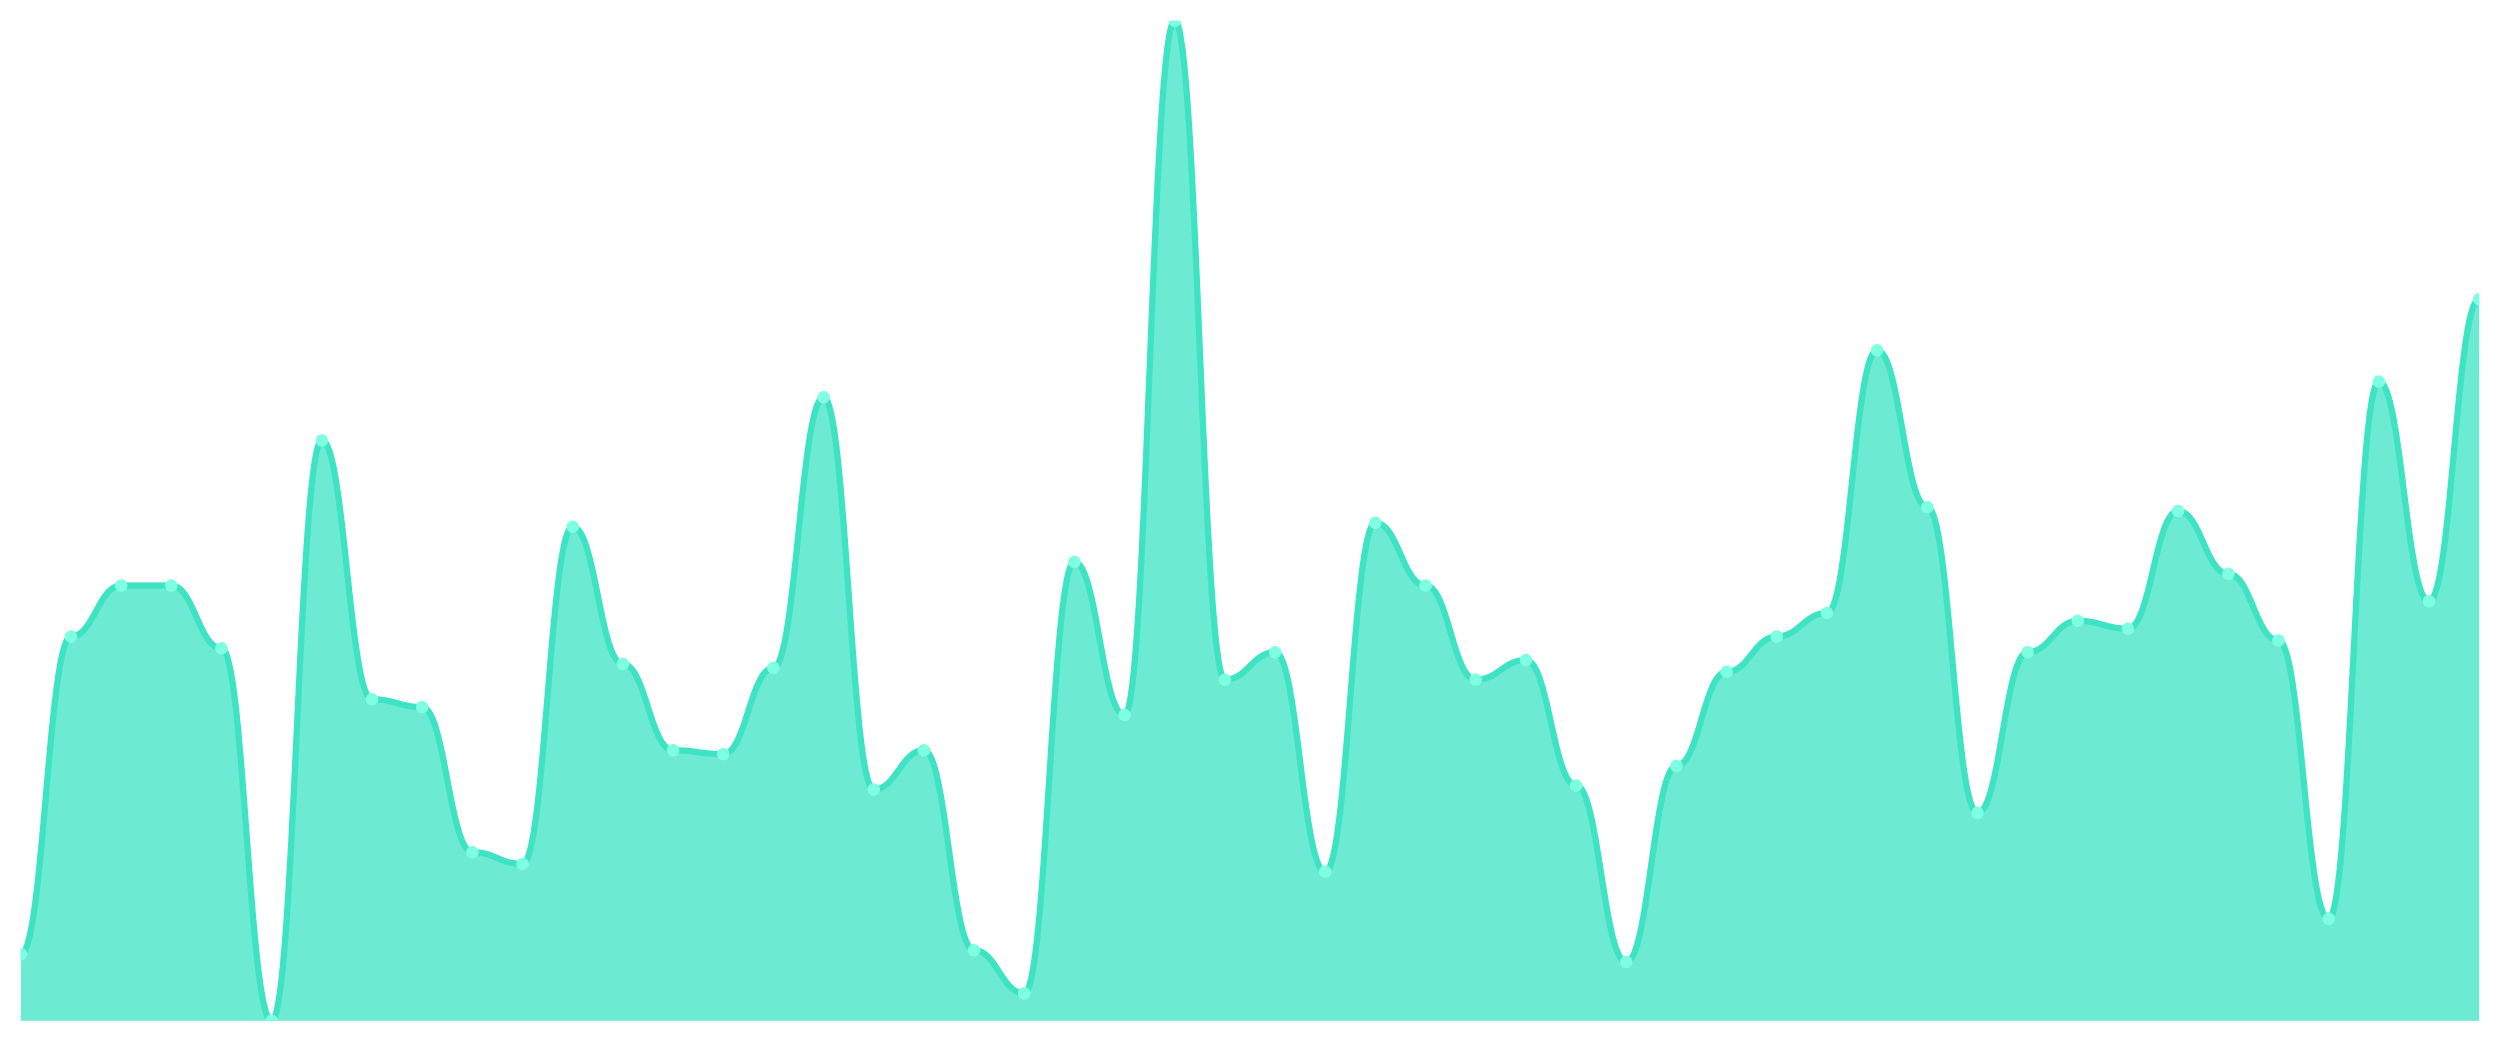
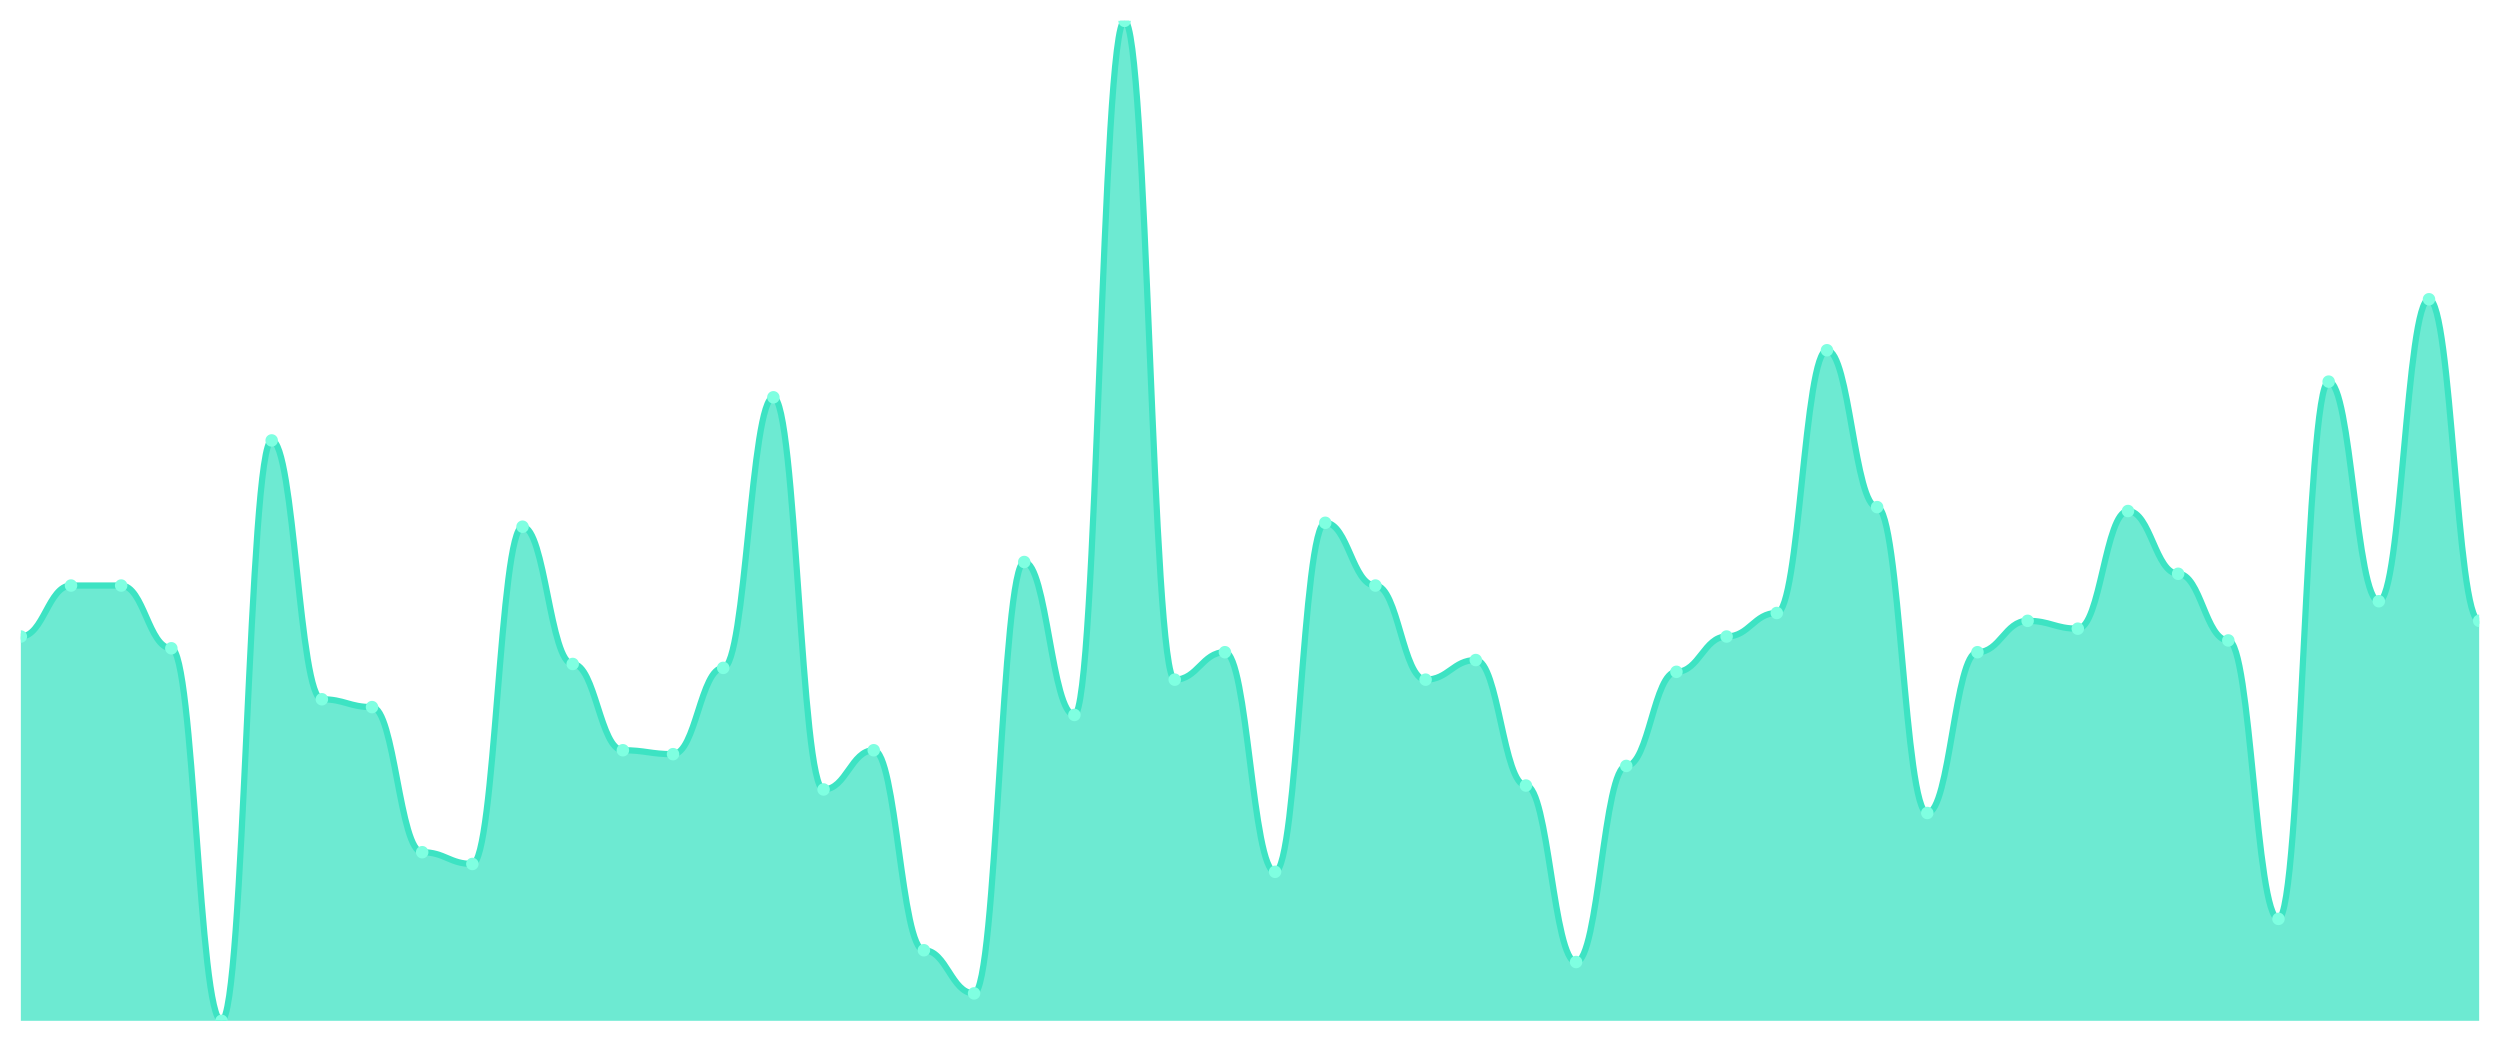
<svg xmlns="http://www.w3.org/2000/svg" viewBox="0 0 1200 500" width="1200" height="500">
  <defs>
    <clipPath id="c">
      <rect x="10" y="10" width="1180" height="480" />
    </clipPath>
  </defs>
  <rect width="1200" height="500" fill="none" />
  <g clip-path="url(#c)">
-     <path d="M 10,490 L 10,458 C 20.837,458 23.245,305.529 34.082,305.529 C 44.918,305.529 47.327,281.059 58.163,281.059 C 69,281.059 71.408,281.059 82.245,281.059 C 93.082,281.059 95.49,311.176 106.327,311.176 C 117.163,311.176 119.571,490 130.408,490 C 141.245,490 143.653,211.412 154.49,211.412 C 165.327,211.412 167.735,335.647 178.571,335.647 C 189.408,335.647 191.816,339.412 202.653,339.412 C 213.49,339.412 215.898,409.059 226.735,409.059 C 237.571,409.059 239.98,414.706 250.816,414.706 C 261.653,414.706 264.061,252.824 274.898,252.824 C 285.735,252.824 288.143,318.706 298.98,318.706 C 309.816,318.706 312.224,360.118 323.061,360.118 C 333.898,360.118 336.306,362 347.143,362 C 357.98,362 360.388,320.588 371.224,320.588 C 382.061,320.588 384.469,190.706 395.306,190.706 C 406.143,190.706 408.551,378.941 419.388,378.941 C 430.224,378.941 432.633,360.118 443.469,360.118 C 454.306,360.118 456.714,456.118 467.551,456.118 C 478.388,456.118 480.796,476.824 491.633,476.824 C 502.469,476.824 504.878,269.765 515.714,269.765 C 526.551,269.765 528.959,343.176 539.796,343.176 C 550.633,343.176 553.041,10 563.878,10 C 574.714,10 577.122,326.235 587.959,326.235 C 598.796,326.235 601.204,313.059 612.041,313.059 C 622.878,313.059 625.286,418.471 636.122,418.471 C 646.959,418.471 649.367,250.941 660.204,250.941 C 671.041,250.941 673.449,281.059 684.286,281.059 C 695.122,281.059 697.531,326.235 708.367,326.235 C 719.204,326.235 721.612,316.824 732.449,316.824 C 743.286,316.824 745.694,377.059 756.531,377.059 C 767.367,377.059 769.776,461.765 780.612,461.765 C 791.449,461.765 793.857,367.647 804.694,367.647 C 815.531,367.647 817.939,322.471 828.776,322.471 C 839.612,322.471 842.02,305.529 852.857,305.529 C 863.694,305.529 866.102,294.235 876.939,294.235 C 887.776,294.235 890.184,168.118 901.02,168.118 C 911.857,168.118 914.265,243.412 925.102,243.412 C 935.939,243.412 938.347,390.235 949.184,390.235 C 960.02,390.235 962.429,313.059 973.265,313.059 C 984.102,313.059 986.51,298 997.347,298 C 1008.184,298 1010.592,301.765 1021.429,301.765 C 1032.265,301.765 1034.673,245.294 1045.51,245.294 C 1056.347,245.294 1058.755,275.412 1069.592,275.412 C 1080.429,275.412 1082.837,307.412 1093.673,307.412 C 1104.51,307.412 1106.918,441.059 1117.755,441.059 C 1128.592,441.059 1131,183.176 1141.837,183.176 C 1152.673,183.176 1155.082,288.588 1165.918,288.588 C 1176.755,288.588 1179.163,143.647 1190,143.647 L 1190,490 Z" fill="rgba(61,227,195,0.75)" />
-     <path d="M 10,458 C 20.837,458 23.245,305.529 34.082,305.529 C 44.918,305.529 47.327,281.059 58.163,281.059 C 69,281.059 71.408,281.059 82.245,281.059 C 93.082,281.059 95.49,311.176 106.327,311.176 C 117.163,311.176 119.571,490 130.408,490 C 141.245,490 143.653,211.412 154.49,211.412 C 165.327,211.412 167.735,335.647 178.571,335.647 C 189.408,335.647 191.816,339.412 202.653,339.412 C 213.49,339.412 215.898,409.059 226.735,409.059 C 237.571,409.059 239.98,414.706 250.816,414.706 C 261.653,414.706 264.061,252.824 274.898,252.824 C 285.735,252.824 288.143,318.706 298.98,318.706 C 309.816,318.706 312.224,360.118 323.061,360.118 C 333.898,360.118 336.306,362 347.143,362 C 357.98,362 360.388,320.588 371.224,320.588 C 382.061,320.588 384.469,190.706 395.306,190.706 C 406.143,190.706 408.551,378.941 419.388,378.941 C 430.224,378.941 432.633,360.118 443.469,360.118 C 454.306,360.118 456.714,456.118 467.551,456.118 C 478.388,456.118 480.796,476.824 491.633,476.824 C 502.469,476.824 504.878,269.765 515.714,269.765 C 526.551,269.765 528.959,343.176 539.796,343.176 C 550.633,343.176 553.041,10 563.878,10 C 574.714,10 577.122,326.235 587.959,326.235 C 598.796,326.235 601.204,313.059 612.041,313.059 C 622.878,313.059 625.286,418.471 636.122,418.471 C 646.959,418.471 649.367,250.941 660.204,250.941 C 671.041,250.941 673.449,281.059 684.286,281.059 C 695.122,281.059 697.531,326.235 708.367,326.235 C 719.204,326.235 721.612,316.824 732.449,316.824 C 743.286,316.824 745.694,377.059 756.531,377.059 C 767.367,377.059 769.776,461.765 780.612,461.765 C 791.449,461.765 793.857,367.647 804.694,367.647 C 815.531,367.647 817.939,322.471 828.776,322.471 C 839.612,322.471 842.02,305.529 852.857,305.529 C 863.694,305.529 866.102,294.235 876.939,294.235 C 887.776,294.235 890.184,168.118 901.02,168.118 C 911.857,168.118 914.265,243.412 925.102,243.412 C 935.939,243.412 938.347,390.235 949.184,390.235 C 960.02,390.235 962.429,313.059 973.265,313.059 C 984.102,313.059 986.51,298 997.347,298 C 1008.184,298 1010.592,301.765 1021.429,301.765 C 1032.265,301.765 1034.673,245.294 1045.51,245.294 C 1056.347,245.294 1058.755,275.412 1069.592,275.412 C 1080.429,275.412 1082.837,307.412 1093.673,307.412 C 1104.51,307.412 1106.918,441.059 1117.755,441.059 C 1128.592,441.059 1131,183.176 1141.837,183.176 C 1152.673,183.176 1155.082,288.588 1165.918,288.588 C 1176.755,288.588 1179.163,143.647 1190,143.647" fill="none" stroke="#3de3c3" stroke-width="3" stroke-linecap="round" stroke-linejoin="round" />
-     <circle cx="10" cy="458" r="3" fill="#7fffe1" />
-     <circle cx="34.082" cy="305.529" r="3" fill="#7fffe1" />
+     <path d="M 10,490 L 10,305.529 C 20.837,305.529 23.245,281.059 34.082,281.059 C 44.918,281.059 47.327,281.059 58.163,281.059 C 69,281.059 71.408,311.176 82.245,311.176 C 93.082,311.176 95.49,490 106.327,490 C 117.163,490 119.571,211.412 130.408,211.412 C 141.245,211.412 143.653,335.647 154.49,335.647 C 165.327,335.647 167.735,339.412 178.571,339.412 C 189.408,339.412 191.816,409.059 202.653,409.059 C 213.49,409.059 215.898,414.706 226.735,414.706 C 237.571,414.706 239.98,252.824 250.816,252.824 C 261.653,252.824 264.061,318.706 274.898,318.706 C 285.735,318.706 288.143,360.118 298.98,360.118 C 309.816,360.118 312.224,362 323.061,362 C 333.898,362 336.306,320.588 347.143,320.588 C 357.98,320.588 360.388,190.706 371.224,190.706 C 382.061,190.706 384.469,378.941 395.306,378.941 C 406.143,378.941 408.551,360.118 419.388,360.118 C 430.224,360.118 432.633,456.118 443.469,456.118 C 454.306,456.118 456.714,476.824 467.551,476.824 C 478.388,476.824 480.796,269.765 491.633,269.765 C 502.469,269.765 504.878,343.176 515.714,343.176 C 526.551,343.176 528.959,10 539.796,10 C 550.633,10 553.041,326.235 563.878,326.235 C 574.714,326.235 577.122,313.059 587.959,313.059 C 598.796,313.059 601.204,418.471 612.041,418.471 C 622.878,418.471 625.286,250.941 636.122,250.941 C 646.959,250.941 649.367,281.059 660.204,281.059 C 671.041,281.059 673.449,326.235 684.286,326.235 C 695.122,326.235 697.531,316.824 708.367,316.824 C 719.204,316.824 721.612,377.059 732.449,377.059 C 743.286,377.059 745.694,461.765 756.531,461.765 C 767.367,461.765 769.776,367.647 780.612,367.647 C 791.449,367.647 793.857,322.471 804.694,322.471 C 815.531,322.471 817.939,305.529 828.776,305.529 C 839.612,305.529 842.02,294.235 852.857,294.235 C 863.694,294.235 866.102,168.118 876.939,168.118 C 887.776,168.118 890.184,243.412 901.02,243.412 C 911.857,243.412 914.265,390.235 925.102,390.235 C 935.939,390.235 938.347,313.059 949.184,313.059 C 960.02,313.059 962.429,298 973.265,298 C 984.102,298 986.51,301.765 997.347,301.765 C 1008.184,301.765 1010.592,245.294 1021.429,245.294 C 1032.265,245.294 1034.673,275.412 1045.51,275.412 C 1056.347,275.412 1058.755,307.412 1069.592,307.412 C 1080.429,307.412 1082.837,441.059 1093.673,441.059 C 1104.51,441.059 1106.918,183.176 1117.755,183.176 C 1128.592,183.176 1131,288.588 1141.837,288.588 C 1152.673,288.588 1155.082,143.647 1165.918,143.647 C 1176.755,143.647 1179.163,298 1190,298 L 1190,490 Z" fill="rgba(61,227,195,0.75)" />
+     <path d="M 10,305.529 C 20.837,305.529 23.245,281.059 34.082,281.059 C 44.918,281.059 47.327,281.059 58.163,281.059 C 69,281.059 71.408,311.176 82.245,311.176 C 93.082,311.176 95.49,490 106.327,490 C 117.163,490 119.571,211.412 130.408,211.412 C 141.245,211.412 143.653,335.647 154.49,335.647 C 165.327,335.647 167.735,339.412 178.571,339.412 C 189.408,339.412 191.816,409.059 202.653,409.059 C 213.49,409.059 215.898,414.706 226.735,414.706 C 237.571,414.706 239.98,252.824 250.816,252.824 C 261.653,252.824 264.061,318.706 274.898,318.706 C 285.735,318.706 288.143,360.118 298.98,360.118 C 309.816,360.118 312.224,362 323.061,362 C 333.898,362 336.306,320.588 347.143,320.588 C 357.98,320.588 360.388,190.706 371.224,190.706 C 382.061,190.706 384.469,378.941 395.306,378.941 C 406.143,378.941 408.551,360.118 419.388,360.118 C 430.224,360.118 432.633,456.118 443.469,456.118 C 454.306,456.118 456.714,476.824 467.551,476.824 C 478.388,476.824 480.796,269.765 491.633,269.765 C 502.469,269.765 504.878,343.176 515.714,343.176 C 526.551,343.176 528.959,10 539.796,10 C 550.633,10 553.041,326.235 563.878,326.235 C 574.714,326.235 577.122,313.059 587.959,313.059 C 598.796,313.059 601.204,418.471 612.041,418.471 C 622.878,418.471 625.286,250.941 636.122,250.941 C 646.959,250.941 649.367,281.059 660.204,281.059 C 671.041,281.059 673.449,326.235 684.286,326.235 C 695.122,326.235 697.531,316.824 708.367,316.824 C 719.204,316.824 721.612,377.059 732.449,377.059 C 743.286,377.059 745.694,461.765 756.531,461.765 C 767.367,461.765 769.776,367.647 780.612,367.647 C 791.449,367.647 793.857,322.471 804.694,322.471 C 815.531,322.471 817.939,305.529 828.776,305.529 C 839.612,305.529 842.02,294.235 852.857,294.235 C 863.694,294.235 866.102,168.118 876.939,168.118 C 887.776,168.118 890.184,243.412 901.02,243.412 C 911.857,243.412 914.265,390.235 925.102,390.235 C 935.939,390.235 938.347,313.059 949.184,313.059 C 960.02,313.059 962.429,298 973.265,298 C 984.102,298 986.51,301.765 997.347,301.765 C 1008.184,301.765 1010.592,245.294 1021.429,245.294 C 1032.265,245.294 1034.673,275.412 1045.51,275.412 C 1056.347,275.412 1058.755,307.412 1069.592,307.412 C 1080.429,307.412 1082.837,441.059 1093.673,441.059 C 1104.51,441.059 1106.918,183.176 1117.755,183.176 C 1128.592,183.176 1131,288.588 1141.837,288.588 C 1152.673,288.588 1155.082,143.647 1165.918,143.647 C 1176.755,143.647 1179.163,298 1190,298" fill="none" stroke="#3de3c3" stroke-width="3" stroke-linecap="round" stroke-linejoin="round" />
+     <circle cx="10" cy="305.529" r="3" fill="#7fffe1" />
+     <circle cx="34.082" cy="281.059" r="3" fill="#7fffe1" />
    <circle cx="58.163" cy="281.059" r="3" fill="#7fffe1" />
-     <circle cx="82.245" cy="281.059" r="3" fill="#7fffe1" />
-     <circle cx="106.327" cy="311.176" r="3" fill="#7fffe1" />
-     <circle cx="130.408" cy="490" r="3" fill="#7fffe1" />
-     <circle cx="154.49" cy="211.412" r="3" fill="#7fffe1" />
-     <circle cx="178.571" cy="335.647" r="3" fill="#7fffe1" />
-     <circle cx="202.653" cy="339.412" r="3" fill="#7fffe1" />
-     <circle cx="226.735" cy="409.059" r="3" fill="#7fffe1" />
-     <circle cx="250.816" cy="414.706" r="3" fill="#7fffe1" />
-     <circle cx="274.898" cy="252.824" r="3" fill="#7fffe1" />
-     <circle cx="298.98" cy="318.706" r="3" fill="#7fffe1" />
-     <circle cx="323.061" cy="360.118" r="3" fill="#7fffe1" />
-     <circle cx="347.143" cy="362" r="3" fill="#7fffe1" />
-     <circle cx="371.224" cy="320.588" r="3" fill="#7fffe1" />
-     <circle cx="395.306" cy="190.706" r="3" fill="#7fffe1" />
-     <circle cx="419.388" cy="378.941" r="3" fill="#7fffe1" />
-     <circle cx="443.469" cy="360.118" r="3" fill="#7fffe1" />
-     <circle cx="467.551" cy="456.118" r="3" fill="#7fffe1" />
-     <circle cx="491.633" cy="476.824" r="3" fill="#7fffe1" />
-     <circle cx="515.714" cy="269.765" r="3" fill="#7fffe1" />
-     <circle cx="539.796" cy="343.176" r="3" fill="#7fffe1" />
-     <circle cx="563.878" cy="10" r="3" fill="#7fffe1" />
-     <circle cx="587.959" cy="326.235" r="3" fill="#7fffe1" />
-     <circle cx="612.041" cy="313.059" r="3" fill="#7fffe1" />
-     <circle cx="636.122" cy="418.471" r="3" fill="#7fffe1" />
-     <circle cx="660.204" cy="250.941" r="3" fill="#7fffe1" />
-     <circle cx="684.286" cy="281.059" r="3" fill="#7fffe1" />
-     <circle cx="708.367" cy="326.235" r="3" fill="#7fffe1" />
-     <circle cx="732.449" cy="316.824" r="3" fill="#7fffe1" />
-     <circle cx="756.531" cy="377.059" r="3" fill="#7fffe1" />
-     <circle cx="780.612" cy="461.765" r="3" fill="#7fffe1" />
-     <circle cx="804.694" cy="367.647" r="3" fill="#7fffe1" />
-     <circle cx="828.776" cy="322.471" r="3" fill="#7fffe1" />
-     <circle cx="852.857" cy="305.529" r="3" fill="#7fffe1" />
-     <circle cx="876.939" cy="294.235" r="3" fill="#7fffe1" />
-     <circle cx="901.02" cy="168.118" r="3" fill="#7fffe1" />
-     <circle cx="925.102" cy="243.412" r="3" fill="#7fffe1" />
-     <circle cx="949.184" cy="390.235" r="3" fill="#7fffe1" />
-     <circle cx="973.265" cy="313.059" r="3" fill="#7fffe1" />
-     <circle cx="997.347" cy="298" r="3" fill="#7fffe1" />
-     <circle cx="1021.429" cy="301.765" r="3" fill="#7fffe1" />
-     <circle cx="1045.51" cy="245.294" r="3" fill="#7fffe1" />
-     <circle cx="1069.592" cy="275.412" r="3" fill="#7fffe1" />
-     <circle cx="1093.673" cy="307.412" r="3" fill="#7fffe1" />
-     <circle cx="1117.755" cy="441.059" r="3" fill="#7fffe1" />
-     <circle cx="1141.837" cy="183.176" r="3" fill="#7fffe1" />
-     <circle cx="1165.918" cy="288.588" r="3" fill="#7fffe1" />
-     <circle cx="1190" cy="143.647" r="3" fill="#7fffe1" />
+     <circle cx="82.245" cy="311.176" r="3" fill="#7fffe1" />
+     <circle cx="106.327" cy="490" r="3" fill="#7fffe1" />
+     <circle cx="130.408" cy="211.412" r="3" fill="#7fffe1" />
+     <circle cx="154.49" cy="335.647" r="3" fill="#7fffe1" />
+     <circle cx="178.571" cy="339.412" r="3" fill="#7fffe1" />
+     <circle cx="202.653" cy="409.059" r="3" fill="#7fffe1" />
+     <circle cx="226.735" cy="414.706" r="3" fill="#7fffe1" />
+     <circle cx="250.816" cy="252.824" r="3" fill="#7fffe1" />
+     <circle cx="274.898" cy="318.706" r="3" fill="#7fffe1" />
+     <circle cx="298.98" cy="360.118" r="3" fill="#7fffe1" />
+     <circle cx="323.061" cy="362" r="3" fill="#7fffe1" />
+     <circle cx="347.143" cy="320.588" r="3" fill="#7fffe1" />
+     <circle cx="371.224" cy="190.706" r="3" fill="#7fffe1" />
+     <circle cx="395.306" cy="378.941" r="3" fill="#7fffe1" />
+     <circle cx="419.388" cy="360.118" r="3" fill="#7fffe1" />
+     <circle cx="443.469" cy="456.118" r="3" fill="#7fffe1" />
+     <circle cx="467.551" cy="476.824" r="3" fill="#7fffe1" />
+     <circle cx="491.633" cy="269.765" r="3" fill="#7fffe1" />
+     <circle cx="515.714" cy="343.176" r="3" fill="#7fffe1" />
+     <circle cx="539.796" cy="10" r="3" fill="#7fffe1" />
+     <circle cx="563.878" cy="326.235" r="3" fill="#7fffe1" />
+     <circle cx="587.959" cy="313.059" r="3" fill="#7fffe1" />
+     <circle cx="612.041" cy="418.471" r="3" fill="#7fffe1" />
+     <circle cx="636.122" cy="250.941" r="3" fill="#7fffe1" />
+     <circle cx="660.204" cy="281.059" r="3" fill="#7fffe1" />
+     <circle cx="684.286" cy="326.235" r="3" fill="#7fffe1" />
+     <circle cx="708.367" cy="316.824" r="3" fill="#7fffe1" />
+     <circle cx="732.449" cy="377.059" r="3" fill="#7fffe1" />
+     <circle cx="756.531" cy="461.765" r="3" fill="#7fffe1" />
+     <circle cx="780.612" cy="367.647" r="3" fill="#7fffe1" />
+     <circle cx="804.694" cy="322.471" r="3" fill="#7fffe1" />
+     <circle cx="828.776" cy="305.529" r="3" fill="#7fffe1" />
+     <circle cx="852.857" cy="294.235" r="3" fill="#7fffe1" />
+     <circle cx="876.939" cy="168.118" r="3" fill="#7fffe1" />
+     <circle cx="901.02" cy="243.412" r="3" fill="#7fffe1" />
+     <circle cx="925.102" cy="390.235" r="3" fill="#7fffe1" />
+     <circle cx="949.184" cy="313.059" r="3" fill="#7fffe1" />
+     <circle cx="973.265" cy="298" r="3" fill="#7fffe1" />
+     <circle cx="997.347" cy="301.765" r="3" fill="#7fffe1" />
+     <circle cx="1021.429" cy="245.294" r="3" fill="#7fffe1" />
+     <circle cx="1045.51" cy="275.412" r="3" fill="#7fffe1" />
+     <circle cx="1069.592" cy="307.412" r="3" fill="#7fffe1" />
+     <circle cx="1093.673" cy="441.059" r="3" fill="#7fffe1" />
+     <circle cx="1117.755" cy="183.176" r="3" fill="#7fffe1" />
+     <circle cx="1141.837" cy="288.588" r="3" fill="#7fffe1" />
+     <circle cx="1165.918" cy="143.647" r="3" fill="#7fffe1" />
+     <circle cx="1190" cy="298" r="3" fill="#7fffe1" />
  </g>
</svg>
